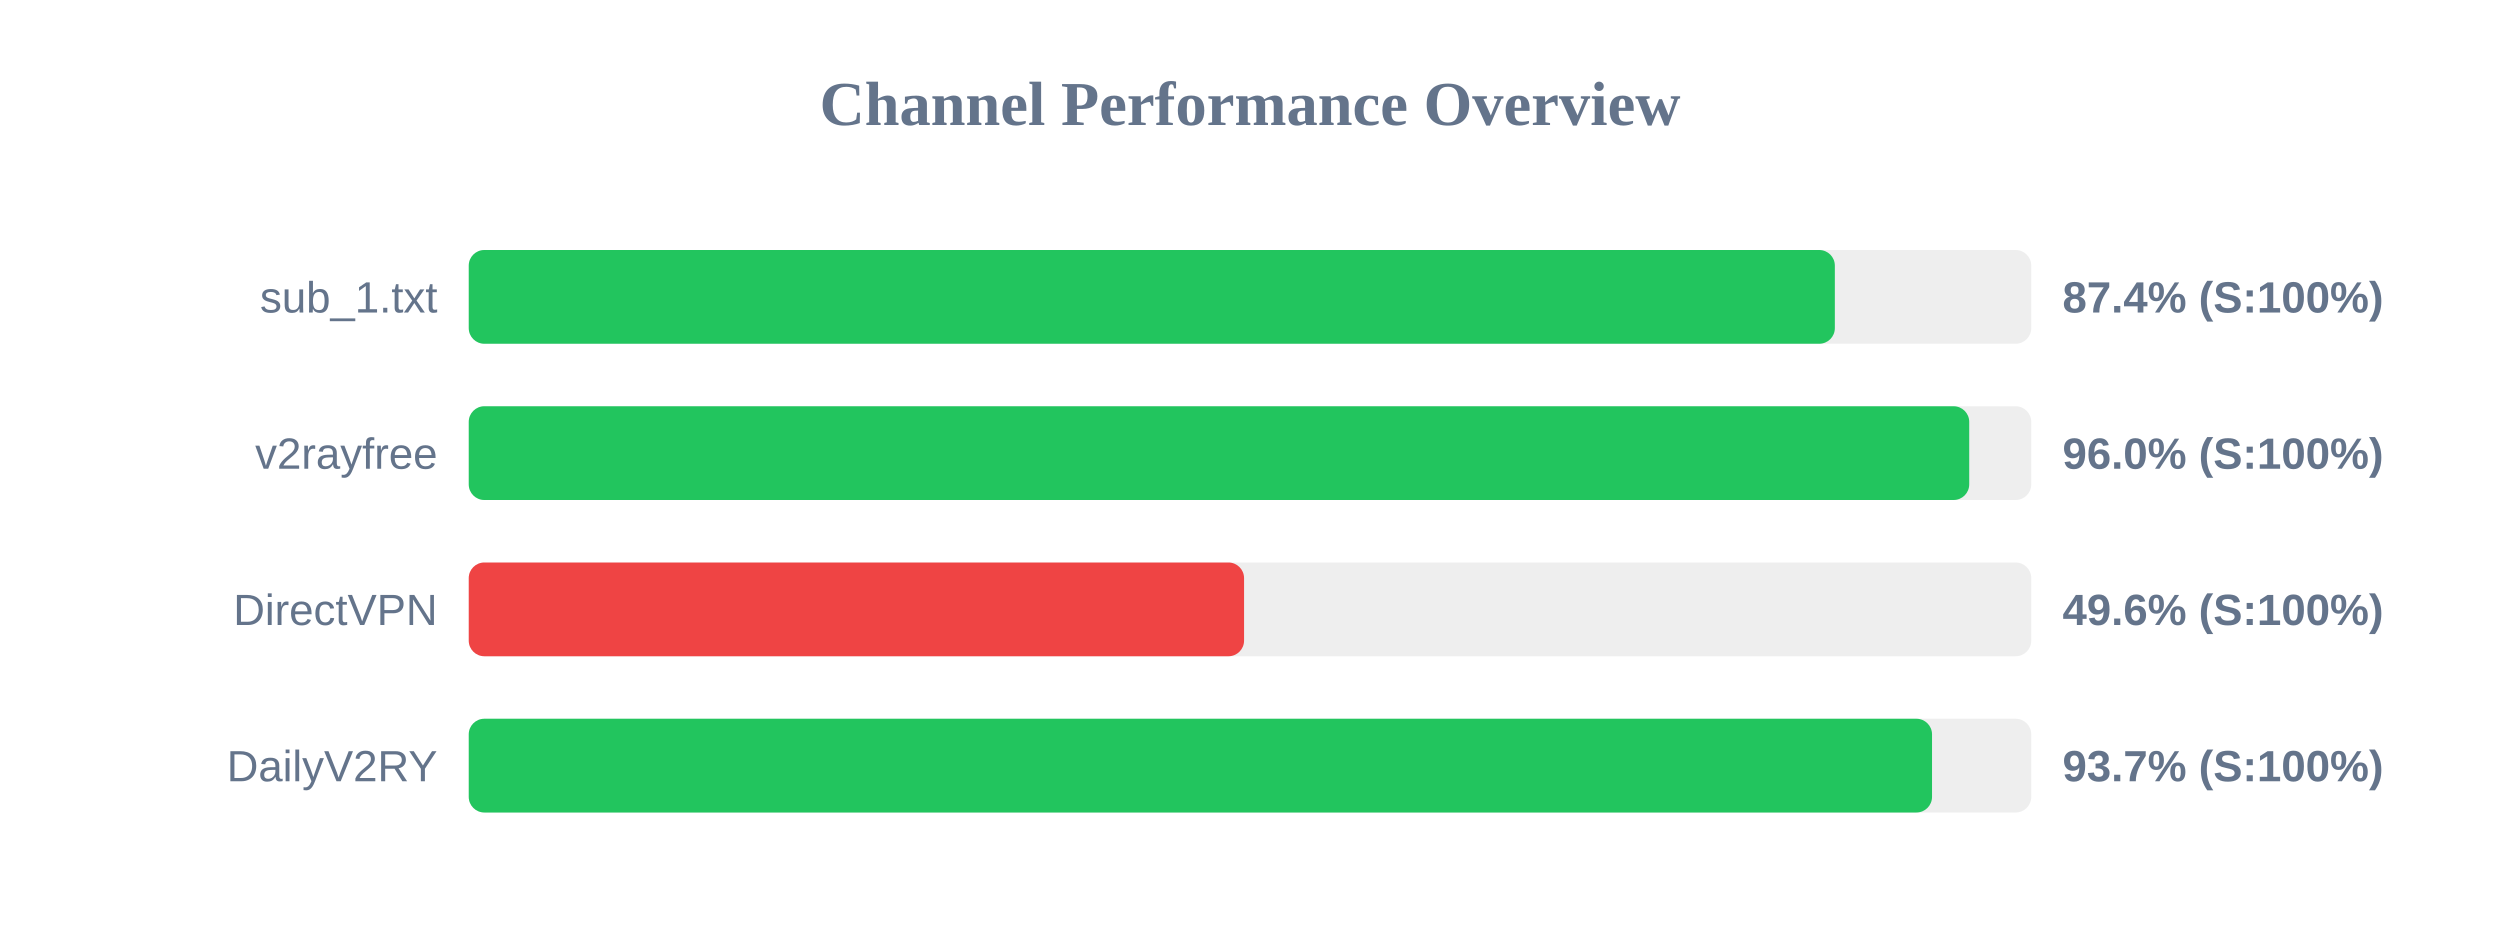
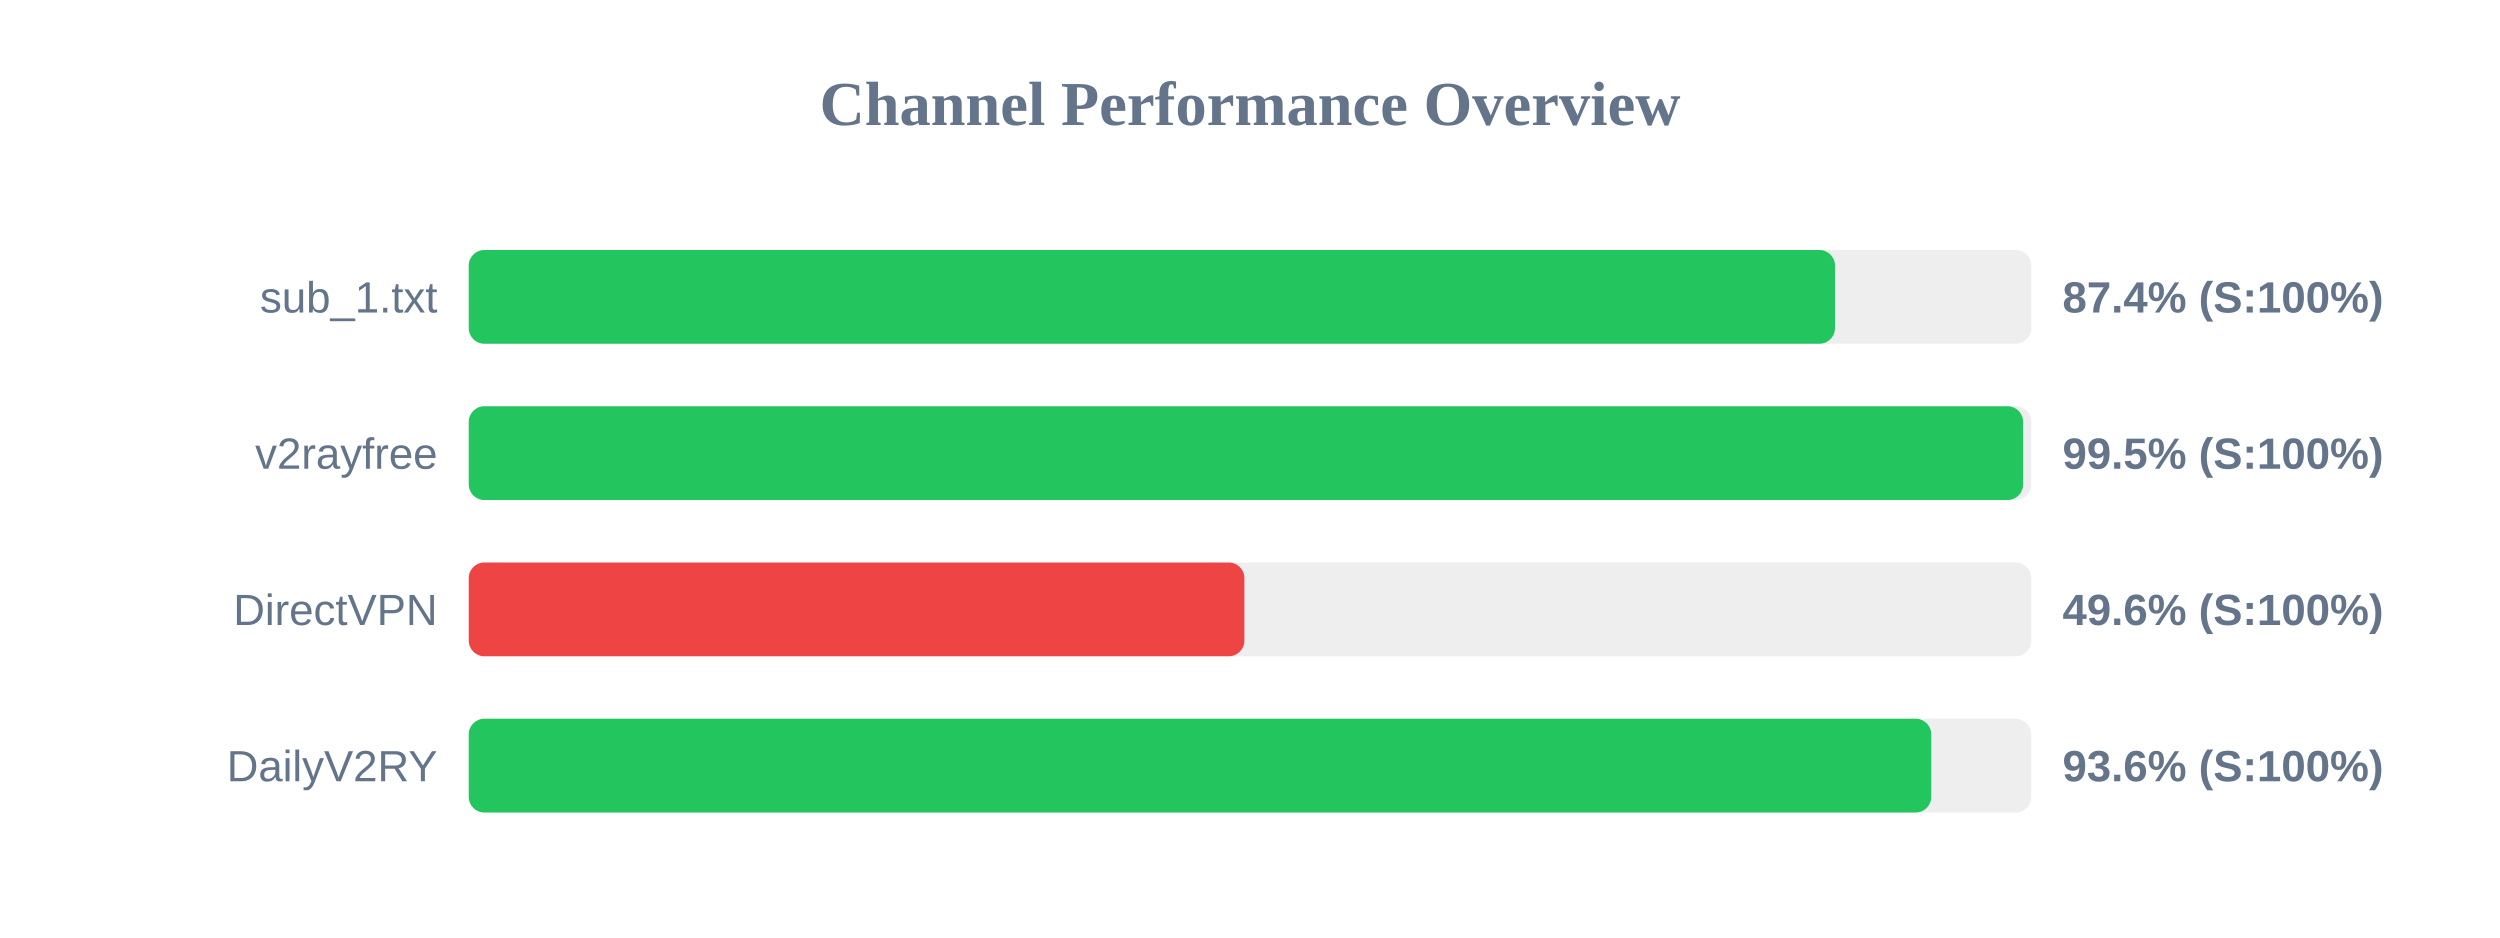
<svg xmlns="http://www.w3.org/2000/svg" width="800" height="300" version="1.1">
  <style>
        .row { font: 14px Arial; fill: #64748b; }
        .score { font: bold 14px Arial; fill: #64748b; }
    </style>
  <text x="400" y="40" text-anchor="middle" font-size="20px" font-weight="bold" fill="#64748b">Channel Performance Overview</text>
  <rect x="150" y="80" width="500" height="30" fill="#eee" rx="5" />
-   <rect x="150" y="80" width="437.15" height="30" fill="#22c55e" rx="5" />
+   <rect x="150" y="80" width="437.2" height="30" fill="#22c55e" rx="5" />
  <text x="140" y="100" text-anchor="end" class="row">sub_1.txt</text>
  <text x="660" y="100" text-anchor="start" class="score">87.4% (S:100%)</text>
  <rect x="150" y="130" width="500" height="30" fill="#eee" rx="5" />
-   <rect x="150" y="130" width="480.15" height="30" fill="#22c55e" rx="5" />
+   <rect x="150" y="130" width="497.4" height="30" fill="#22c55e" rx="5" />
  <text x="140" y="150" text-anchor="end" class="row">v2rayfree</text>
-   <text x="660" y="150" text-anchor="start" class="score">96.0% (S:100%)</text>
+   <text x="660" y="150" text-anchor="start" class="score">99.5% (S:100%)</text>
  <rect x="150" y="180" width="500" height="30" fill="#eee" rx="5" />
-   <rect x="150" y="180" width="248.1" height="30" fill="#ef4444" rx="5" />
+   <rect x="150" y="180" width="248.2" height="30" fill="#ef4444" rx="5" />
  <text x="140" y="200" text-anchor="end" class="row">DirectVPN</text>
  <text x="660" y="200" text-anchor="start" class="score">49.6% (S:100%)</text>
  <rect x="150" y="230" width="500" height="30" fill="#eee" rx="5" />
-   <rect x="150" y="230" width="468.25" height="30" fill="#22c55e" rx="5" />
+   <rect x="150" y="230" width="468.0" height="30" fill="#22c55e" rx="5" />
  <text x="140" y="250" text-anchor="end" class="row">DailyV2RY</text>
-   <text x="660" y="250" text-anchor="start" class="score">93.7% (S:100%)</text>
+   <text x="660" y="250" text-anchor="start" class="score">93.6% (S:100%)</text>
</svg>
